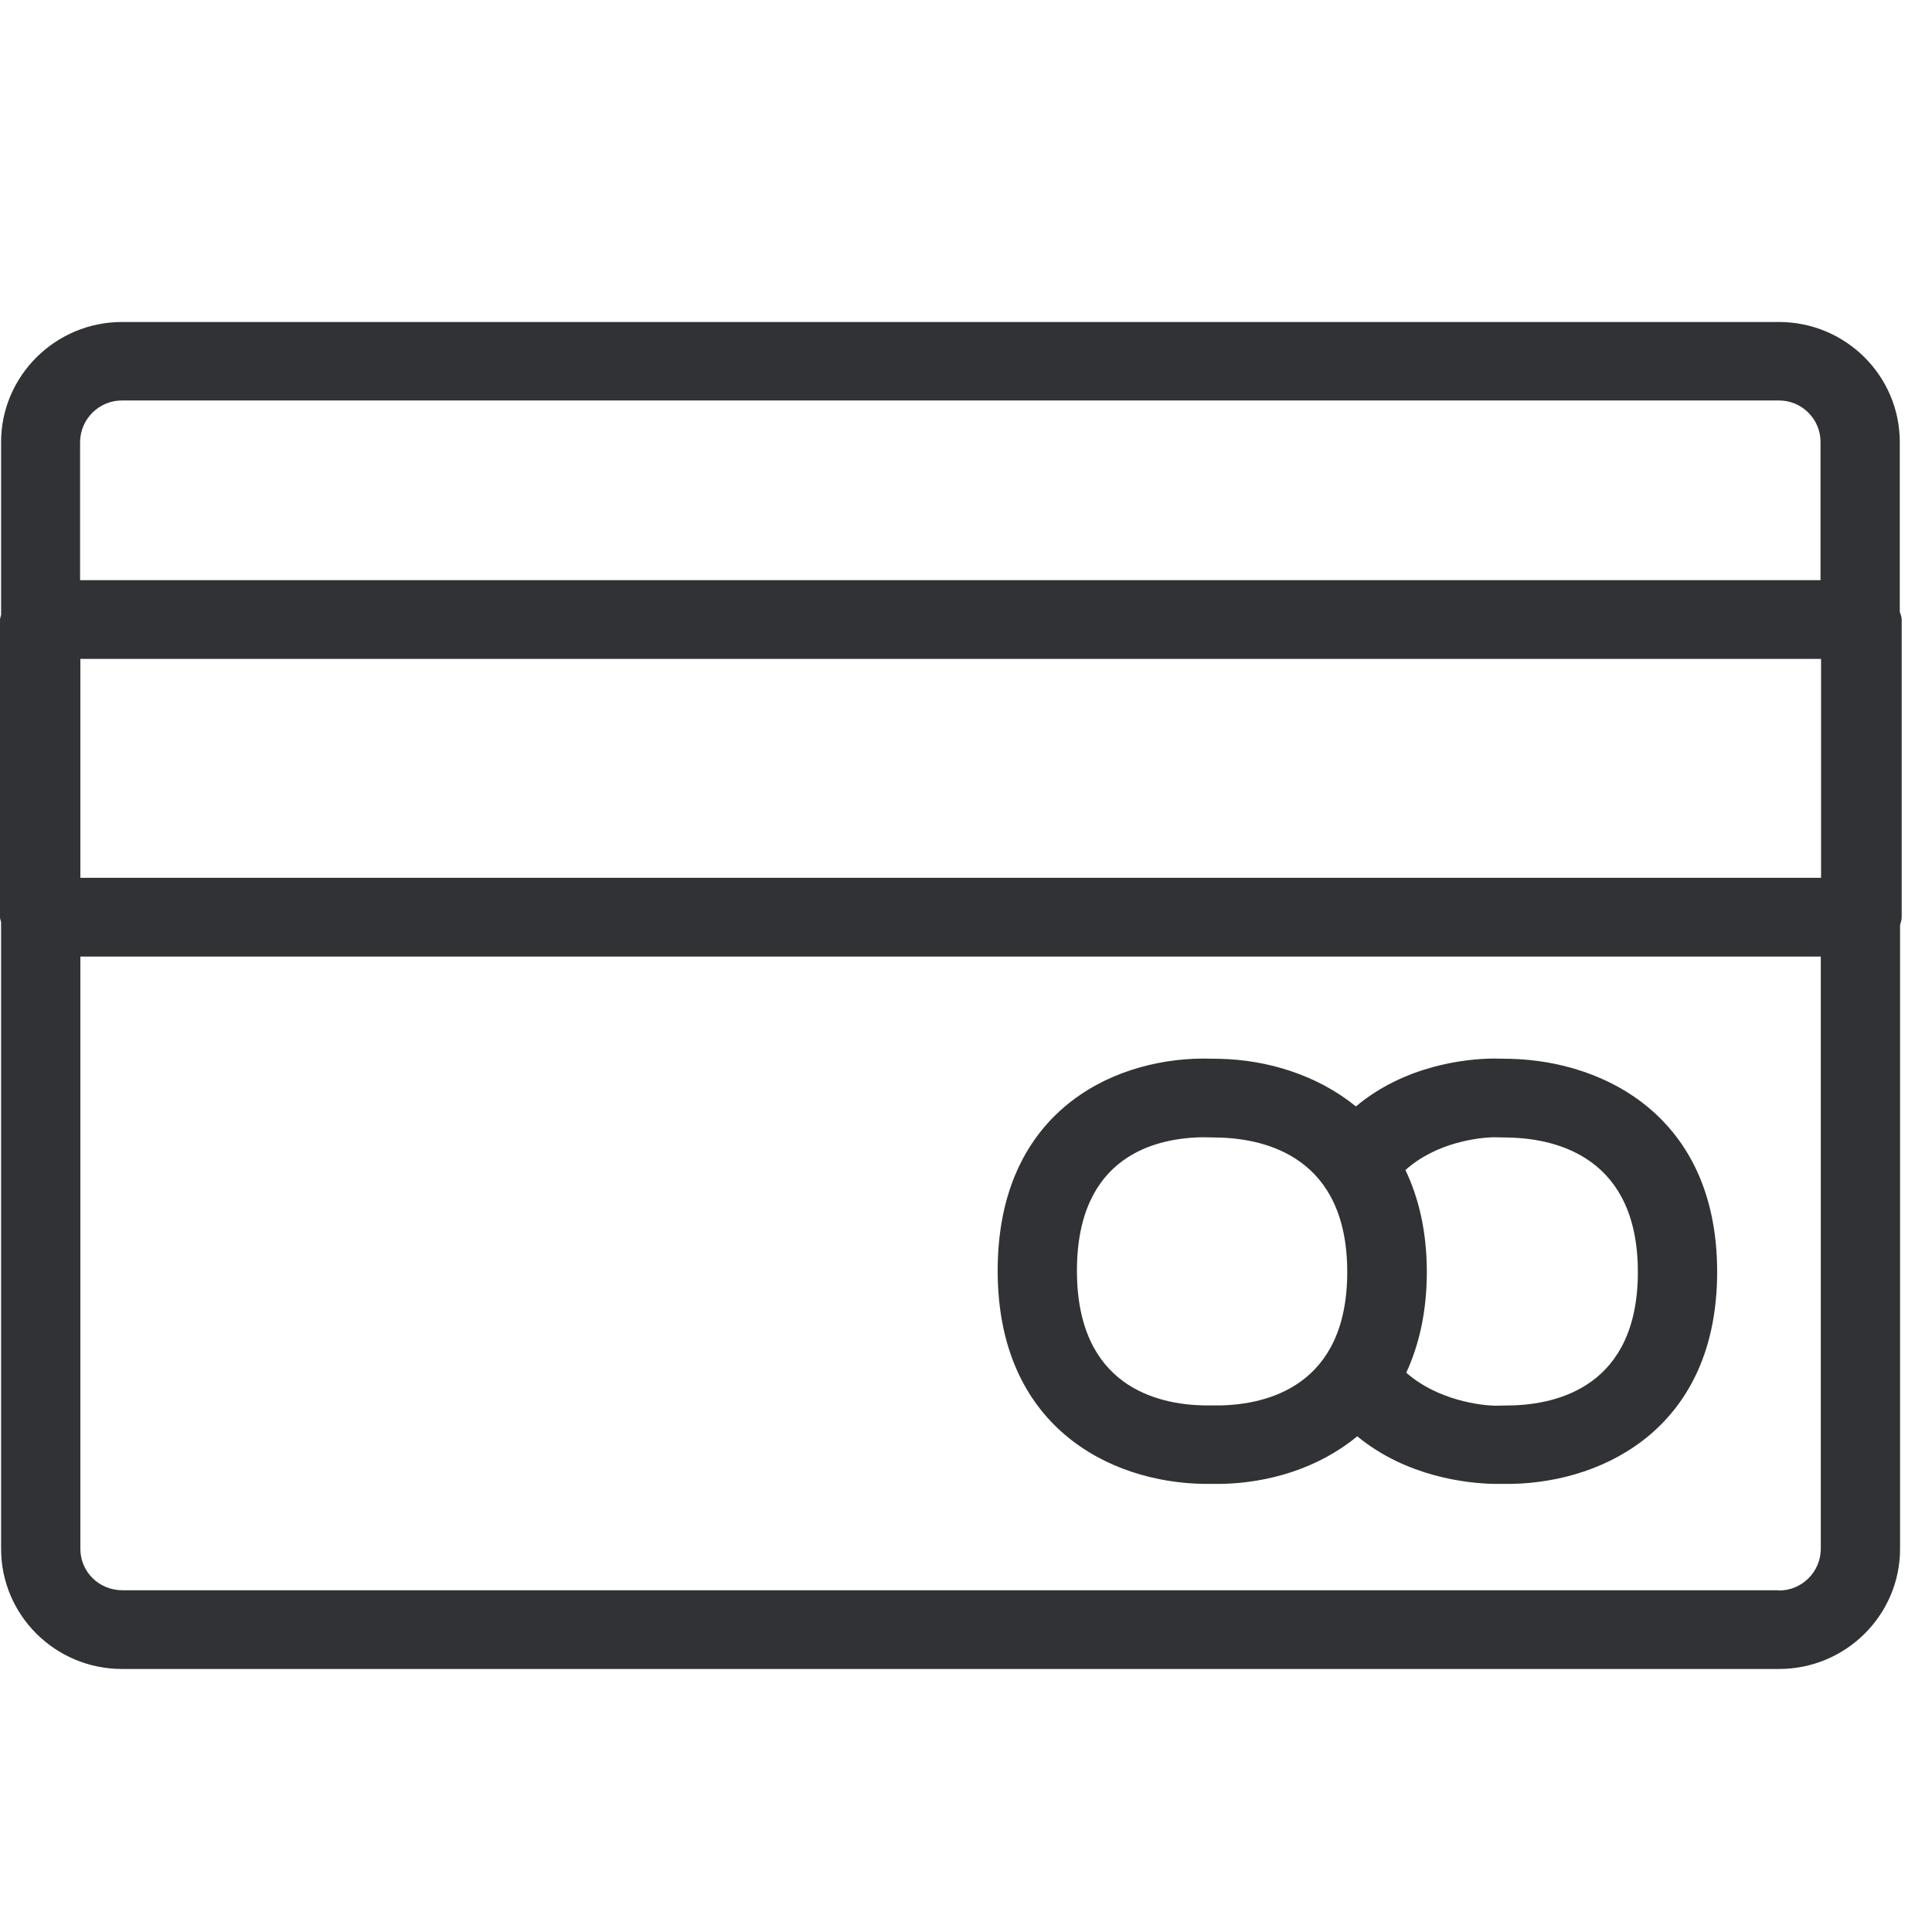
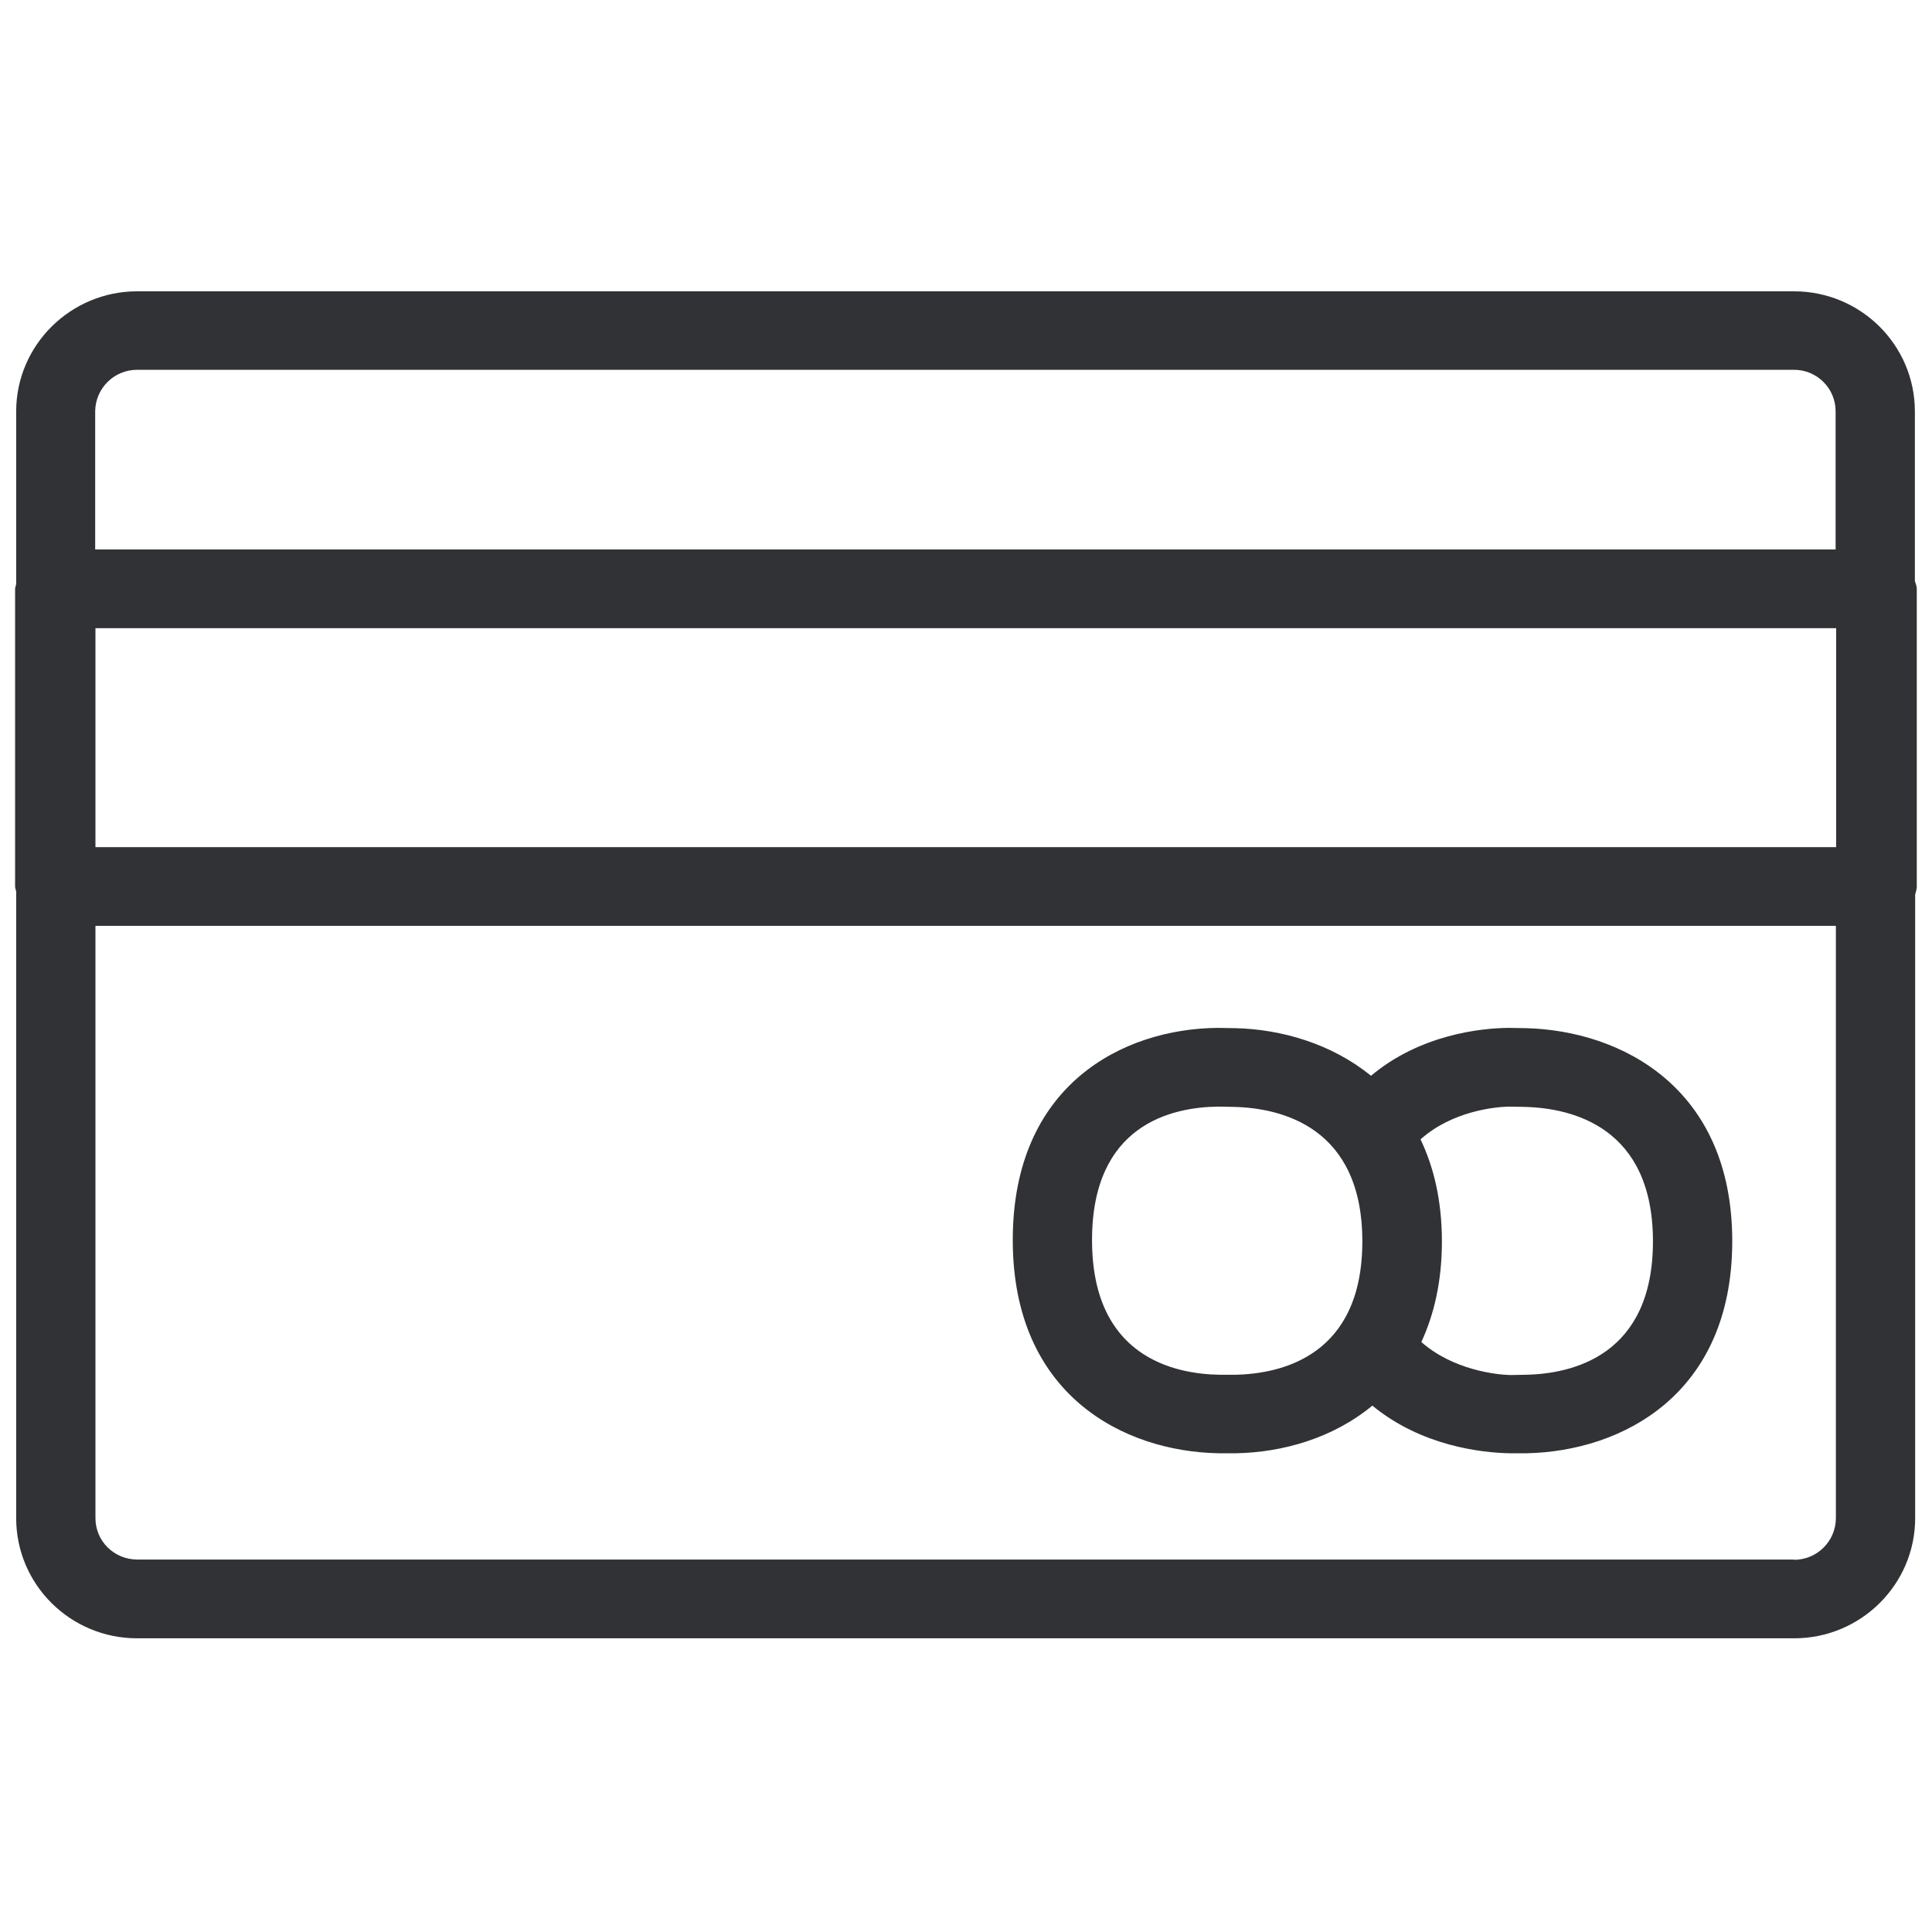
<svg xmlns="http://www.w3.org/2000/svg" width="64" height="64" viewBox="0 0 64 64">
-   <path d="M58.927 52.688c.762 0 1.38-.61 1.389-1.371v-19.63H2.662v19.62c0 .762.619 1.372 1.39 1.372h54.875v.009zM4.043 13.266c-.762 0-1.38.61-1.39 1.372v4.58h57.654v-4.58c0-.762-.627-1.38-1.39-1.372H4.044zm-1.38 15.812h57.662v-7.252H2.662v7.252zm60.333-8.551v9.86c0 .098-.036.179-.054.26v20.66c0 2.197-1.801 3.98-4.006 3.98H4.043c-2.214 0-4.007-1.783-4.007-3.98v-20.76c-.01-.053-.036-.107-.036-.16v-9.86c0-.054.027-.108.036-.162v-5.719c0-2.196 1.802-3.98 4.007-3.98h54.884c2.214 0 4.006 1.784 4.006 3.98v5.62c.027.081.063.171.063.26zm-12.97 26.03c1.577-.027 4.23-.646 4.23-4.42 0-3.782-2.67-4.418-4.266-4.454l-.511-.01c-.466.01-1.882.153-2.922 1.086.44.923.708 2.034.708 3.379 0 1.326-.26 2.42-.681 3.334 1.048.924 2.483 1.085 2.949 1.094l.493-.01zm-9.627 0c1.577-.027 4.23-.646 4.23-4.42 0-3.782-2.67-4.418-4.266-4.454l-.51-.01c-1.56.019-4.178.61-4.178 4.42 0 3.827 2.653 4.437 4.23 4.464h.494zm9.645-11.482c3.164.08 6.839 1.971 6.839 7.054 0 5.091-3.666 6.965-6.812 7.027h-.574c-.905-.018-2.904-.233-4.536-1.577-1.3 1.075-2.967 1.55-4.517 1.577h-.574c-3.146-.053-6.821-1.927-6.821-7.063 0-5.145 3.657-7 6.785-7.027l.583.009c1.542.035 3.2.52 4.5 1.577 1.622-1.362 3.63-1.577 4.544-1.586l.583.009z" fill="#313235" fill-rule="nonzero" />
+   <path d="M59.427 51.671c.762 0 1.38-.61 1.389-1.371V30.67H3.162v19.62c0 .763.619 1.372 1.39 1.372h54.875v.01zM4.543 12.25c-.762 0-1.38.61-1.39 1.372v4.58h57.654v-4.58c0-.762-.627-1.38-1.39-1.372H4.544zm-1.38 15.812h57.662V20.81H3.162v7.251zm60.333-8.551v9.86c0 .098-.036.18-.054.26v20.66c0 2.197-1.801 3.98-4.006 3.98H4.543c-2.214 0-4.007-1.783-4.007-3.98V29.532C.526 29.477.5 29.424.5 29.37v-9.86c0-.054.027-.108.036-.161v-5.72c0-2.195 1.802-3.979 4.007-3.979h54.884c2.214 0 4.006 1.784 4.006 3.98v5.62c.027.08.063.17.063.26zm-12.97 26.03c1.577-.027 4.23-.645 4.23-4.419 0-3.782-2.67-4.419-4.266-4.455l-.511-.009c-.466.01-1.882.153-2.922 1.085.44.923.708 2.035.708 3.38 0 1.326-.26 2.42-.681 3.334 1.048.923 2.483 1.084 2.949 1.093l.493-.009zm-9.627 0c1.577-.027 4.23-.645 4.23-4.419 0-3.782-2.67-4.419-4.266-4.455l-.51-.009c-1.56.018-4.178.61-4.178 4.42 0 3.827 2.653 4.436 4.23 4.463h.494zm9.645-11.482c3.164.08 6.839 1.972 6.839 7.054 0 5.092-3.666 6.965-6.812 7.028h-.574c-.905-.018-2.904-.233-4.536-1.578-1.3 1.076-2.967 1.55-4.517 1.578h-.574c-3.146-.054-6.821-1.928-6.821-7.064 0-5.145 3.657-7 6.785-7.027l.583.009c1.542.036 3.2.52 4.5 1.577 1.622-1.362 3.63-1.577 4.544-1.586l.583.009z" fill="#313235" fill-rule="nonzero" />
</svg>
